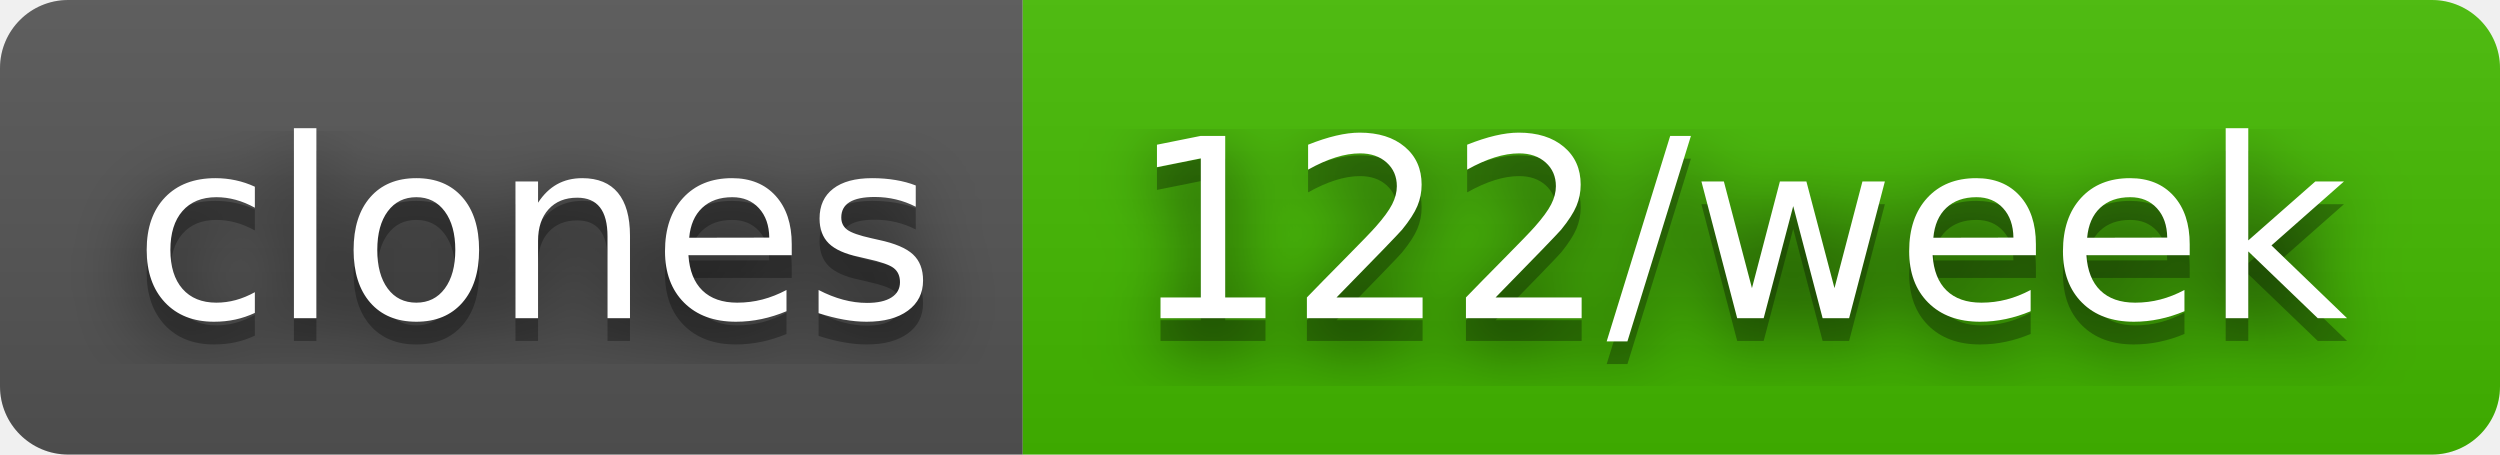
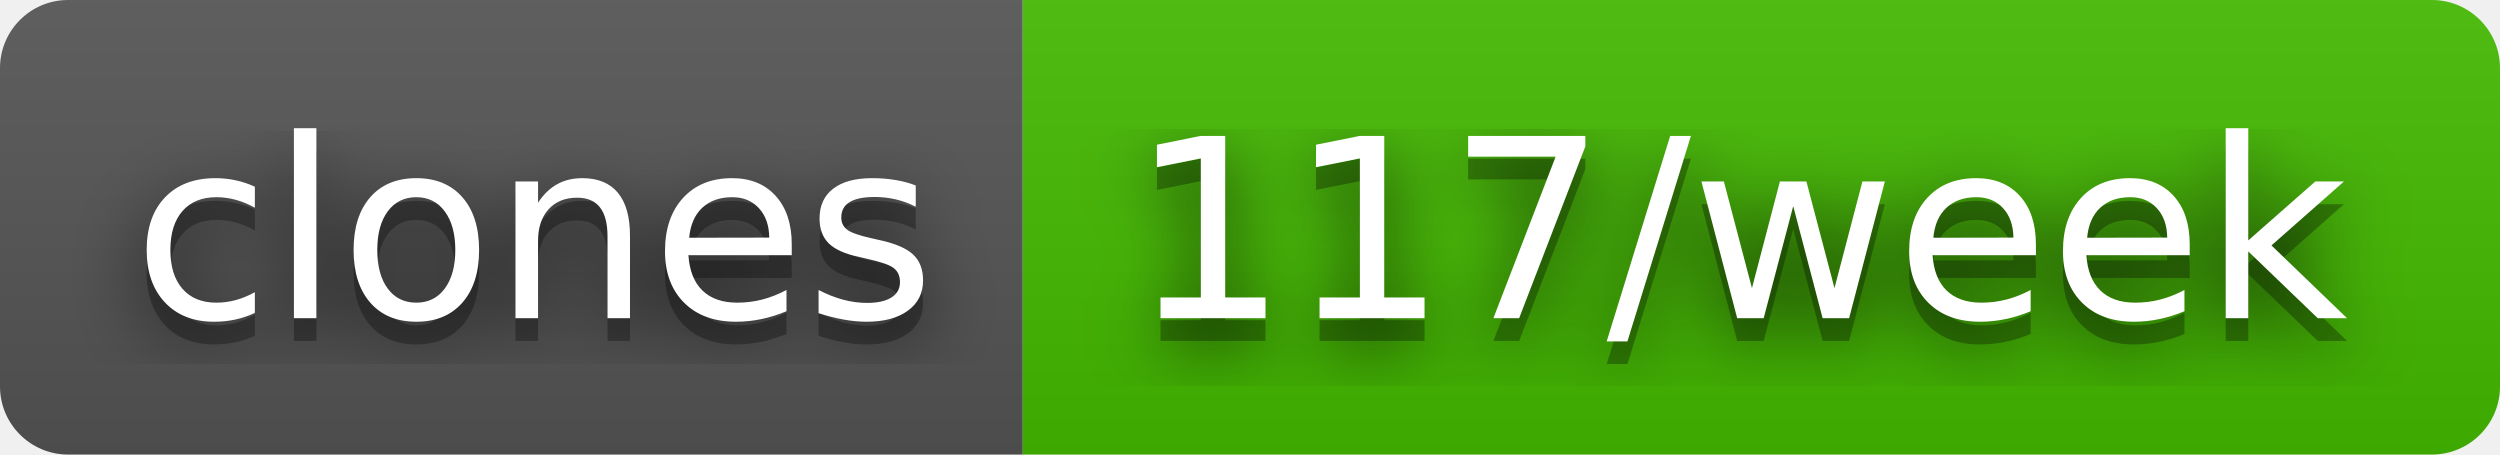
- <svg xmlns="http://www.w3.org/2000/svg" width="110" height="20" role="img" aria-label="clones: 122/week">
+ <svg xmlns="http://www.w3.org/2000/svg" width="110" height="20" role="img" aria-label="clones: 117/week">
  <filter id="blur">
    <feGaussianBlur stdDeviation="16" />
  </filter>
  <linearGradient id="s" x2="0" y2="100%">
    <stop offset="0" stop-color="#bbb" stop-opacity=".1" />
    <stop offset="1" stop-opacity=".1" />
  </linearGradient>
  <clipPath id="r">
    <rect width="110" height="20" rx="3" />
  </clipPath>
  <g clip-path="url(#r)">
    <rect width="45" height="20" fill="#555" />
    <rect x="45" width="65" height="20" fill="#4b0" />
    <rect width="110" height="20" fill="url(#s)" />
  </g>
  <g fill="#fff" text-anchor="middle" font-family="Verdana,Geneva,DejaVu Sans,sans-serif" text-rendering="geometricPrecision" font-size="110">
    <g transform="scale(.1)">
      <g aria-hidden="true" fill="#010101">
        <text x="235" y="150" fill-opacity=".8" filter="url(#blur)" textLength="350">clones</text>
        <text x="235" y="150" fill-opacity=".3" textLength="350">clones</text>
      </g>
      <text x="235" y="140" textLength="350">clones</text>
    </g>
    <g transform="scale(.1)">
      <g aria-hidden="true" fill="#010101">
-         <text x="765" y="150" fill-opacity=".8" filter="url(#blur)" textLength="550">122/week</text>
-         <text x="765" y="150" fill-opacity=".3" textLength="550">122/week</text>
+         <text x="765" y="150" fill-opacity=".8" filter="url(#blur)" textLength="550">117/week</text>
+         <text x="765" y="150" fill-opacity=".3" textLength="550">117/week</text>
      </g>
-       <text x="765" y="140" textLength="550">122/week</text>
+       <text x="765" y="140" textLength="550">117/week</text>
    </g>
  </g>
</svg>
